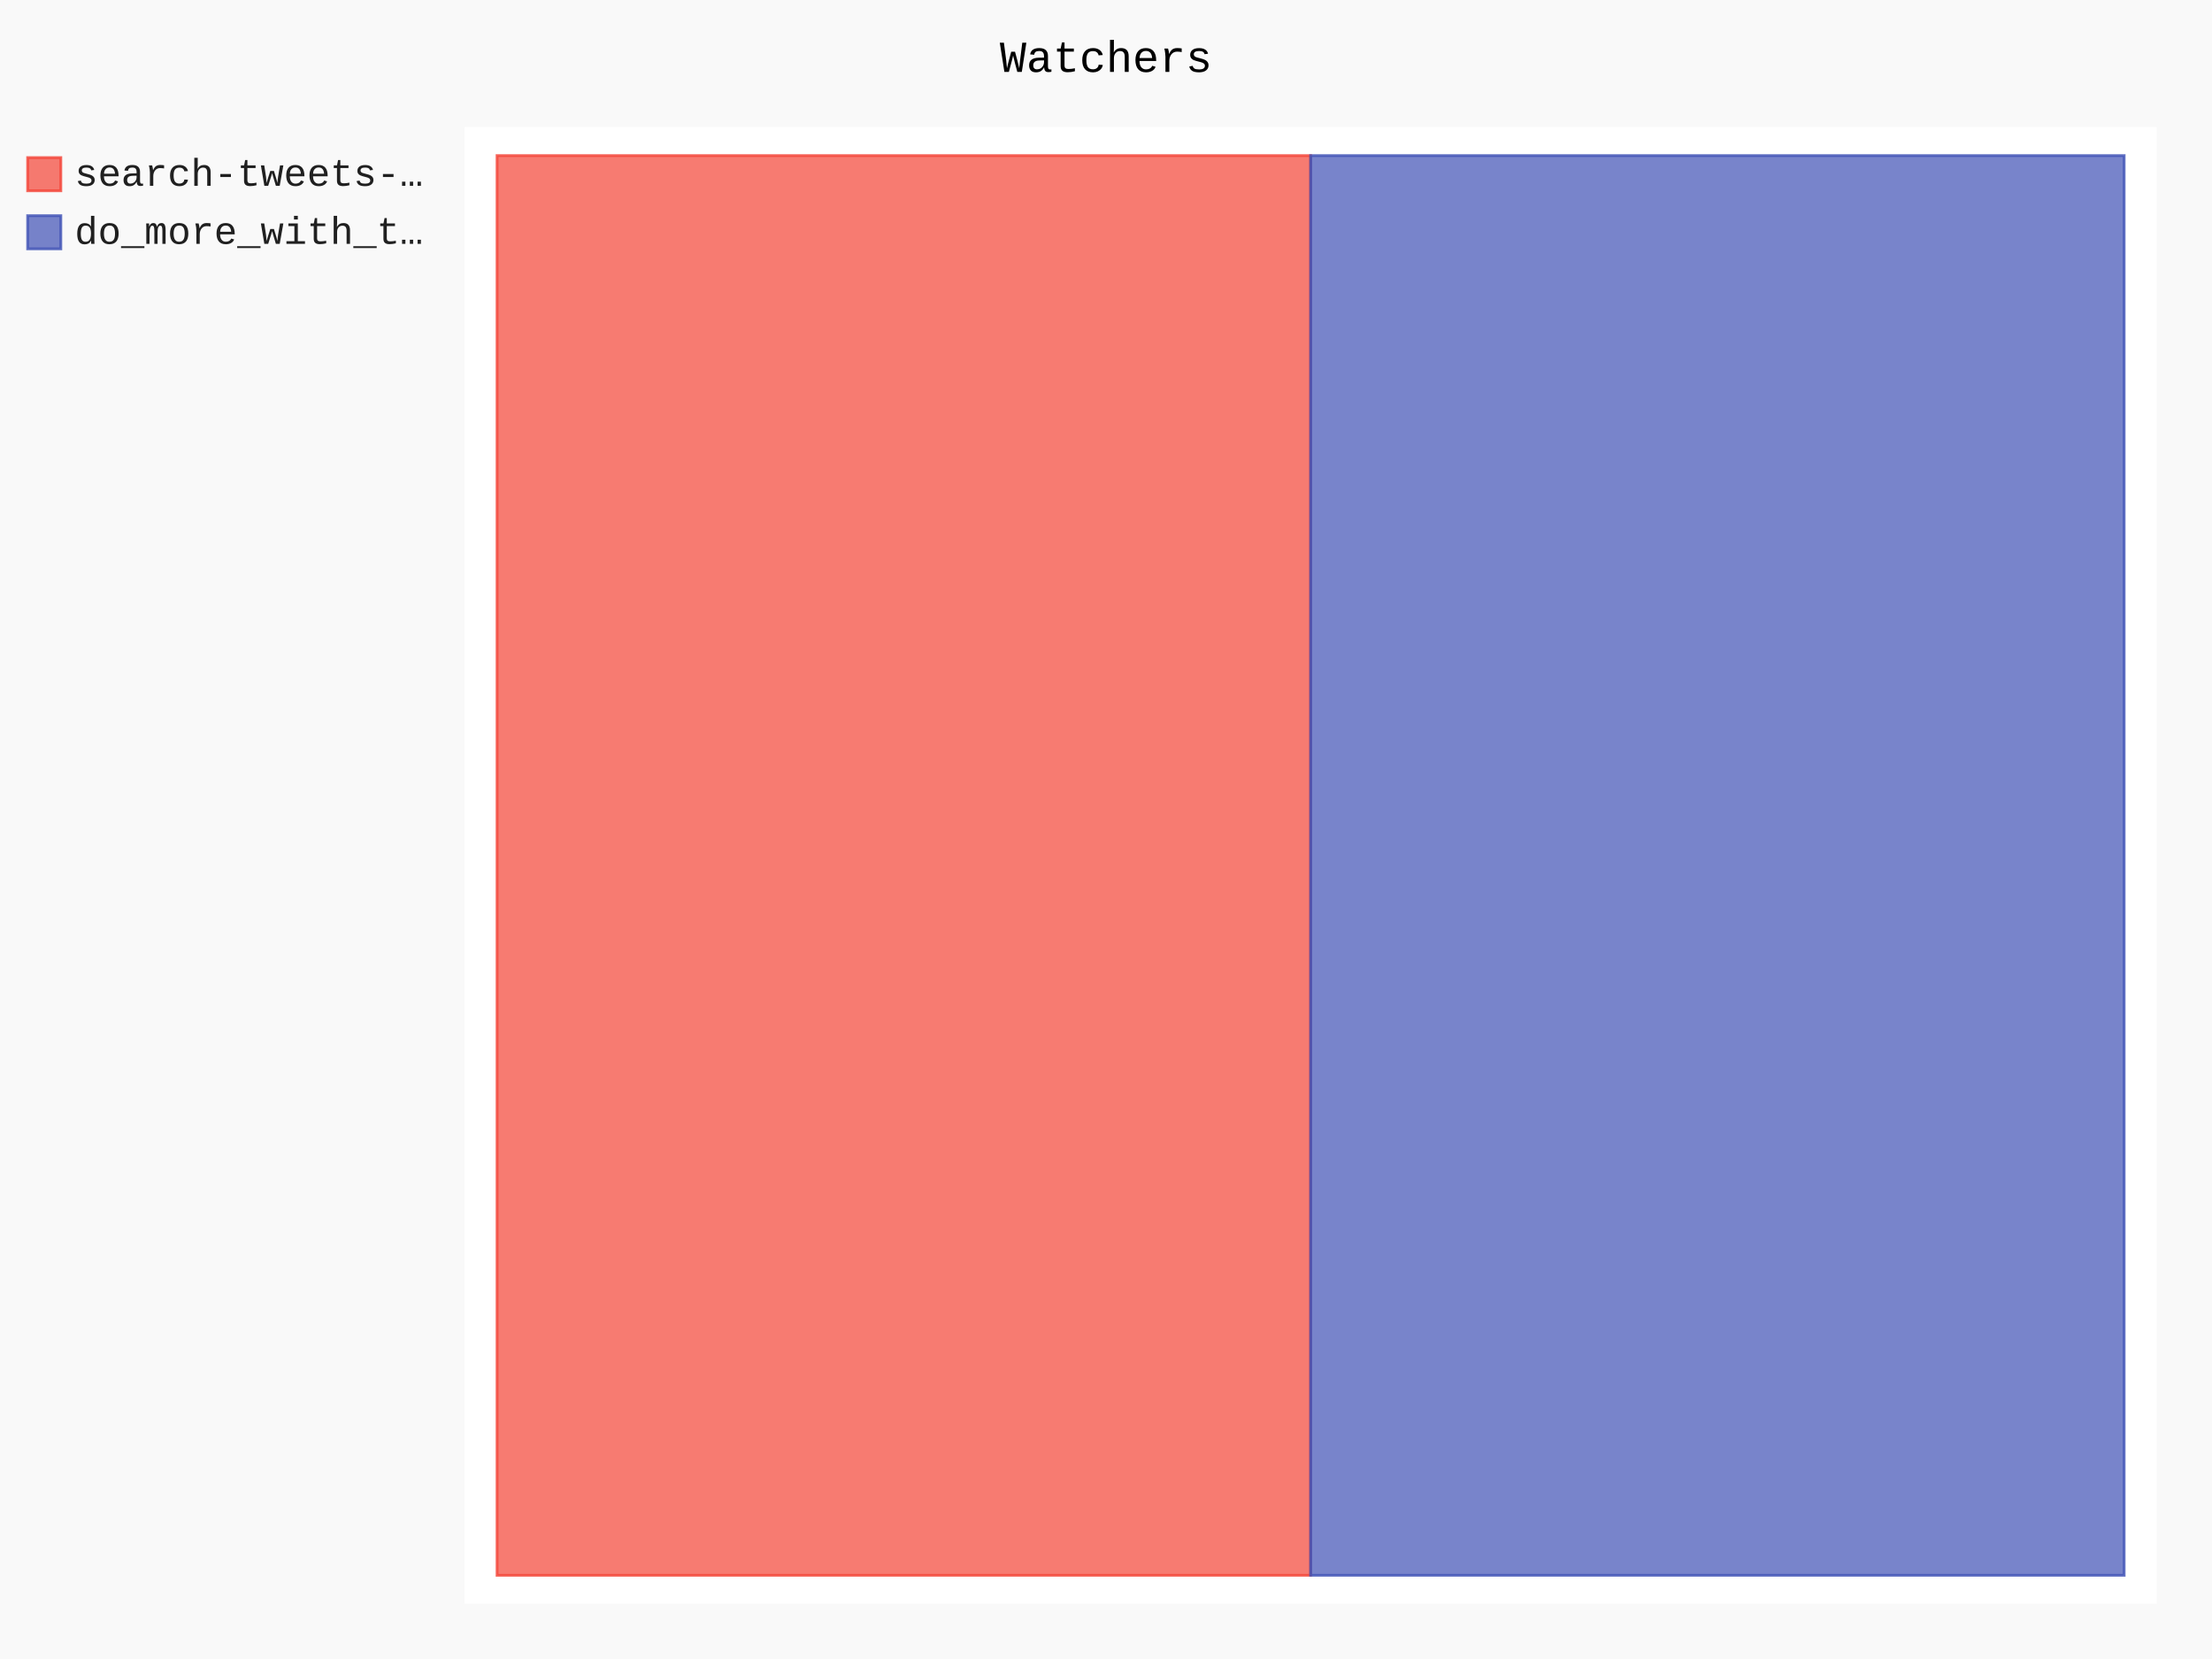
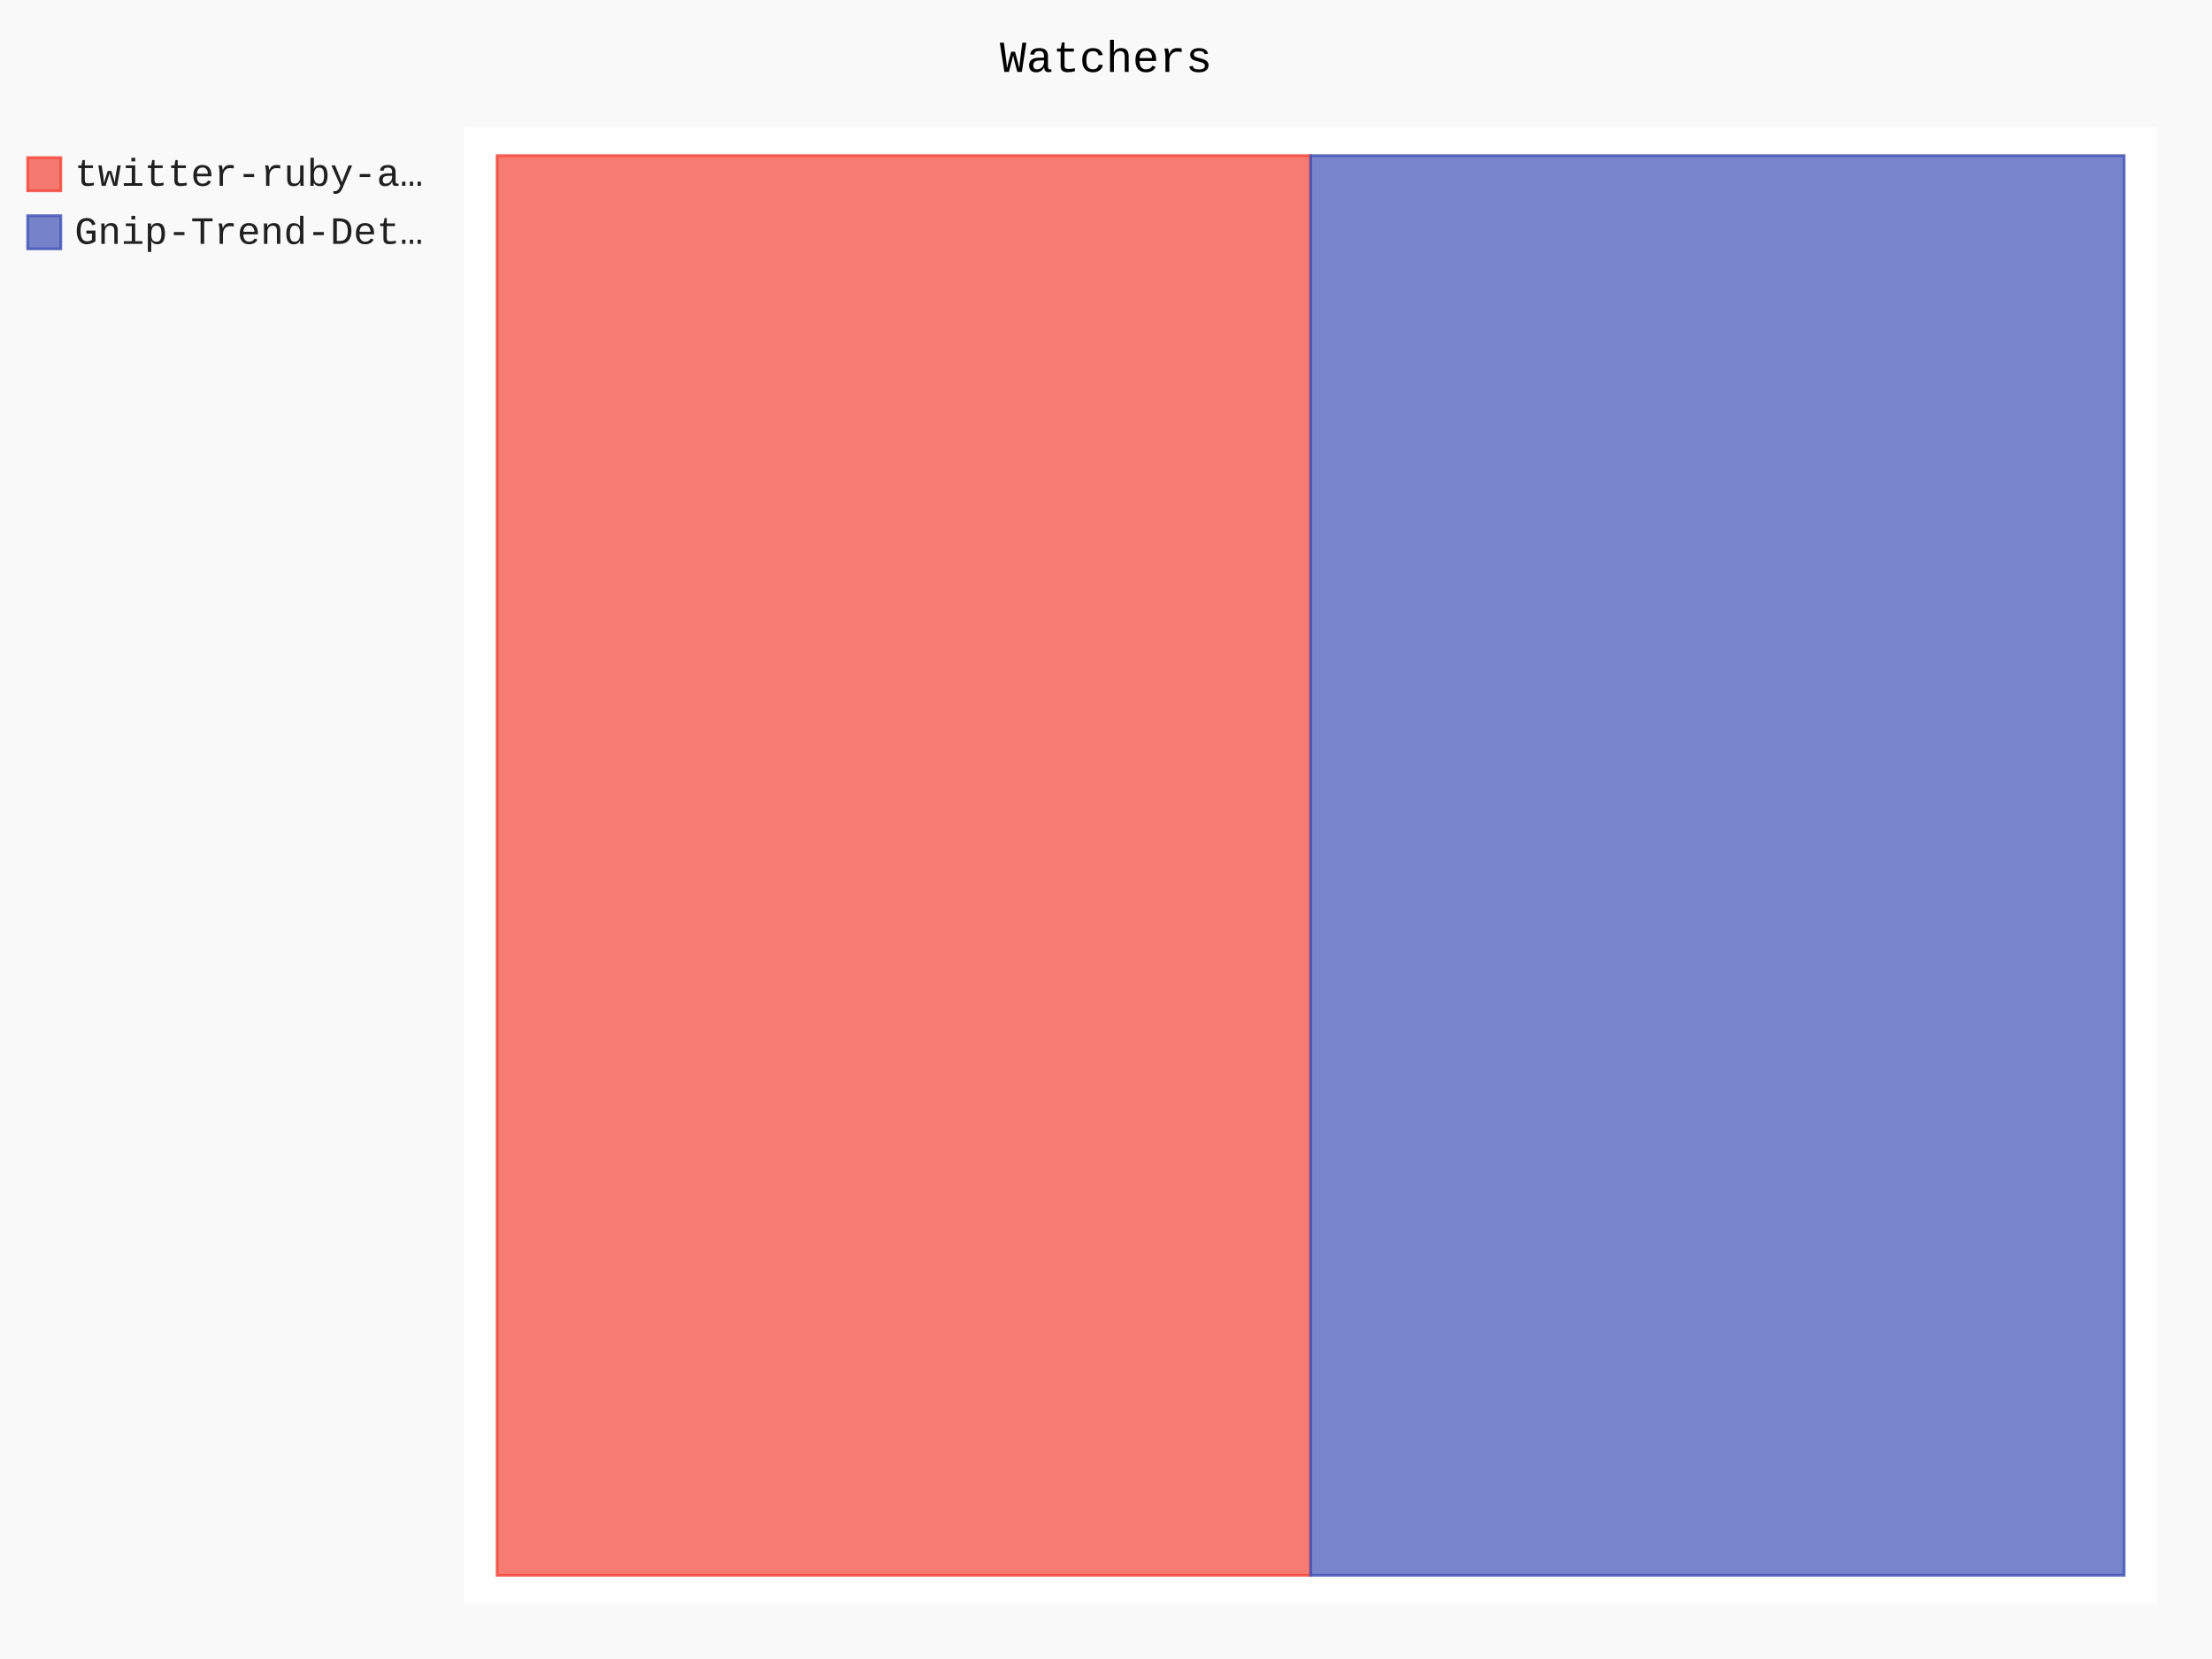
- <svg xmlns="http://www.w3.org/2000/svg" class="pygal-chart" id="chart-9d0ef634-7979-436d-84d4-03cd1ec6d23f" viewBox="0 0 800 600">
+ <svg xmlns="http://www.w3.org/2000/svg" class="pygal-chart" id="chart-1a7e7f36-9091-4692-9969-99e4226ba384" viewBox="0 0 800 600">
  <defs>
-     <style type="text/css">#chart-9d0ef634-7979-436d-84d4-03cd1ec6d23f{-webkit-user-select:none;-webkit-font-smoothing:antialiased;font-family:Consolas,"Liberation Mono",Menlo,Courier,monospace}#chart-9d0ef634-7979-436d-84d4-03cd1ec6d23f .title{font-family:Consolas,"Liberation Mono",Menlo,Courier,monospace;font-size:16px}#chart-9d0ef634-7979-436d-84d4-03cd1ec6d23f .legends .legend text{font-family:Consolas,"Liberation Mono",Menlo,Courier,monospace;font-size:14px}#chart-9d0ef634-7979-436d-84d4-03cd1ec6d23f .axis text{font-family:Consolas,"Liberation Mono",Menlo,Courier,monospace;font-size:10px}#chart-9d0ef634-7979-436d-84d4-03cd1ec6d23f .axis text.major{font-family:Consolas,"Liberation Mono",Menlo,Courier,monospace;font-size:10px}#chart-9d0ef634-7979-436d-84d4-03cd1ec6d23f .text-overlay text.value{font-family:Consolas,"Liberation Mono",Menlo,Courier,monospace;font-size:16px}#chart-9d0ef634-7979-436d-84d4-03cd1ec6d23f .text-overlay text.label{font-family:Consolas,"Liberation Mono",Menlo,Courier,monospace;font-size:10px}#chart-9d0ef634-7979-436d-84d4-03cd1ec6d23f .tooltip{font-family:Consolas,"Liberation Mono",Menlo,Courier,monospace;font-size:14px}#chart-9d0ef634-7979-436d-84d4-03cd1ec6d23f text.no_data{font-family:Consolas,"Liberation Mono",Menlo,Courier,monospace;font-size:64px}
- #chart-9d0ef634-7979-436d-84d4-03cd1ec6d23f{background-color:rgba(249,249,249,1)}#chart-9d0ef634-7979-436d-84d4-03cd1ec6d23f path,#chart-9d0ef634-7979-436d-84d4-03cd1ec6d23f line,#chart-9d0ef634-7979-436d-84d4-03cd1ec6d23f rect,#chart-9d0ef634-7979-436d-84d4-03cd1ec6d23f circle{-webkit-transition:150ms;-moz-transition:150ms;transition:150ms}#chart-9d0ef634-7979-436d-84d4-03cd1ec6d23f .graph &gt; .background{fill:rgba(249,249,249,1)}#chart-9d0ef634-7979-436d-84d4-03cd1ec6d23f .plot &gt; .background{fill:rgba(255,255,255,1)}#chart-9d0ef634-7979-436d-84d4-03cd1ec6d23f .graph{fill:rgba(0,0,0,.87)}#chart-9d0ef634-7979-436d-84d4-03cd1ec6d23f text.no_data{fill:rgba(0,0,0,1)}#chart-9d0ef634-7979-436d-84d4-03cd1ec6d23f .title{fill:rgba(0,0,0,1)}#chart-9d0ef634-7979-436d-84d4-03cd1ec6d23f .legends .legend text{fill:rgba(0,0,0,.87)}#chart-9d0ef634-7979-436d-84d4-03cd1ec6d23f .legends .legend:hover text{fill:rgba(0,0,0,1)}#chart-9d0ef634-7979-436d-84d4-03cd1ec6d23f .axis .line{stroke:rgba(0,0,0,1)}#chart-9d0ef634-7979-436d-84d4-03cd1ec6d23f .axis .guide.line{stroke:rgba(0,0,0,.54)}#chart-9d0ef634-7979-436d-84d4-03cd1ec6d23f .axis .major.line{stroke:rgba(0,0,0,.87)}#chart-9d0ef634-7979-436d-84d4-03cd1ec6d23f .axis text.major{fill:rgba(0,0,0,1)}#chart-9d0ef634-7979-436d-84d4-03cd1ec6d23f .axis.y .guides:hover .guide.line,#chart-9d0ef634-7979-436d-84d4-03cd1ec6d23f .line-graph .axis.x .guides:hover .guide.line,#chart-9d0ef634-7979-436d-84d4-03cd1ec6d23f .stackedline-graph .axis.x .guides:hover .guide.line,#chart-9d0ef634-7979-436d-84d4-03cd1ec6d23f .xy-graph .axis.x .guides:hover .guide.line{stroke:rgba(0,0,0,1)}#chart-9d0ef634-7979-436d-84d4-03cd1ec6d23f .axis .guides:hover text{fill:rgba(0,0,0,1)}#chart-9d0ef634-7979-436d-84d4-03cd1ec6d23f .reactive{fill-opacity:.7;stroke-opacity:.8}#chart-9d0ef634-7979-436d-84d4-03cd1ec6d23f .ci{stroke:rgba(0,0,0,.87)}#chart-9d0ef634-7979-436d-84d4-03cd1ec6d23f .reactive.active,#chart-9d0ef634-7979-436d-84d4-03cd1ec6d23f .active .reactive{fill-opacity:.8;stroke-opacity:.9;stroke-width:4}#chart-9d0ef634-7979-436d-84d4-03cd1ec6d23f .ci .reactive.active{stroke-width:1.5}#chart-9d0ef634-7979-436d-84d4-03cd1ec6d23f .series text{fill:rgba(0,0,0,1)}#chart-9d0ef634-7979-436d-84d4-03cd1ec6d23f .tooltip rect{fill:rgba(255,255,255,1);stroke:rgba(0,0,0,1);-webkit-transition:opacity 150ms;-moz-transition:opacity 150ms;transition:opacity 150ms}#chart-9d0ef634-7979-436d-84d4-03cd1ec6d23f .tooltip .label{fill:rgba(0,0,0,.87)}#chart-9d0ef634-7979-436d-84d4-03cd1ec6d23f .tooltip .label{fill:rgba(0,0,0,.87)}#chart-9d0ef634-7979-436d-84d4-03cd1ec6d23f .tooltip .legend{font-size:.8em;fill:rgba(0,0,0,.54)}#chart-9d0ef634-7979-436d-84d4-03cd1ec6d23f .tooltip .x_label{font-size:.6em;fill:rgba(0,0,0,1)}#chart-9d0ef634-7979-436d-84d4-03cd1ec6d23f .tooltip .xlink{font-size:.5em;text-decoration:underline}#chart-9d0ef634-7979-436d-84d4-03cd1ec6d23f .tooltip .value{font-size:1.5em}#chart-9d0ef634-7979-436d-84d4-03cd1ec6d23f .bound{font-size:.5em}#chart-9d0ef634-7979-436d-84d4-03cd1ec6d23f .max-value{font-size:.75em;fill:rgba(0,0,0,.54)}#chart-9d0ef634-7979-436d-84d4-03cd1ec6d23f .map-element{fill:rgba(255,255,255,1);stroke:rgba(0,0,0,.54) !important}#chart-9d0ef634-7979-436d-84d4-03cd1ec6d23f .map-element .reactive{fill-opacity:inherit;stroke-opacity:inherit}#chart-9d0ef634-7979-436d-84d4-03cd1ec6d23f .color-0,#chart-9d0ef634-7979-436d-84d4-03cd1ec6d23f .color-0 a:visited{stroke:#F44336;fill:#F44336}#chart-9d0ef634-7979-436d-84d4-03cd1ec6d23f .color-1,#chart-9d0ef634-7979-436d-84d4-03cd1ec6d23f .color-1 a:visited{stroke:#3F51B5;fill:#3F51B5}#chart-9d0ef634-7979-436d-84d4-03cd1ec6d23f .text-overlay .color-0 text{fill:black}#chart-9d0ef634-7979-436d-84d4-03cd1ec6d23f .text-overlay .color-1 text{fill:black}
- #chart-9d0ef634-7979-436d-84d4-03cd1ec6d23f text.no_data{text-anchor:middle}#chart-9d0ef634-7979-436d-84d4-03cd1ec6d23f .guide.line{fill:none}#chart-9d0ef634-7979-436d-84d4-03cd1ec6d23f .centered{text-anchor:middle}#chart-9d0ef634-7979-436d-84d4-03cd1ec6d23f .title{text-anchor:middle}#chart-9d0ef634-7979-436d-84d4-03cd1ec6d23f .legends .legend text{fill-opacity:1}#chart-9d0ef634-7979-436d-84d4-03cd1ec6d23f .axis.x text{text-anchor:middle}#chart-9d0ef634-7979-436d-84d4-03cd1ec6d23f .axis.x:not(.web) text[transform]{text-anchor:start}#chart-9d0ef634-7979-436d-84d4-03cd1ec6d23f .axis.x:not(.web) text[transform].backwards{text-anchor:end}#chart-9d0ef634-7979-436d-84d4-03cd1ec6d23f .axis.y text{text-anchor:end}#chart-9d0ef634-7979-436d-84d4-03cd1ec6d23f .axis.y text[transform].backwards{text-anchor:start}#chart-9d0ef634-7979-436d-84d4-03cd1ec6d23f .axis.y2 text{text-anchor:start}#chart-9d0ef634-7979-436d-84d4-03cd1ec6d23f .axis.y2 text[transform].backwards{text-anchor:end}#chart-9d0ef634-7979-436d-84d4-03cd1ec6d23f .axis .guide.line{stroke-dasharray:4,4}#chart-9d0ef634-7979-436d-84d4-03cd1ec6d23f .axis .major.guide.line{stroke-dasharray:6,6}#chart-9d0ef634-7979-436d-84d4-03cd1ec6d23f .horizontal .axis.y .guide.line,#chart-9d0ef634-7979-436d-84d4-03cd1ec6d23f .horizontal .axis.y2 .guide.line,#chart-9d0ef634-7979-436d-84d4-03cd1ec6d23f .vertical .axis.x .guide.line{opacity:0}#chart-9d0ef634-7979-436d-84d4-03cd1ec6d23f .horizontal .axis.always_show .guide.line,#chart-9d0ef634-7979-436d-84d4-03cd1ec6d23f .vertical .axis.always_show .guide.line{opacity:1 !important}#chart-9d0ef634-7979-436d-84d4-03cd1ec6d23f .axis.y .guides:hover .guide.line,#chart-9d0ef634-7979-436d-84d4-03cd1ec6d23f .axis.y2 .guides:hover .guide.line,#chart-9d0ef634-7979-436d-84d4-03cd1ec6d23f .axis.x .guides:hover .guide.line{opacity:1}#chart-9d0ef634-7979-436d-84d4-03cd1ec6d23f .axis .guides:hover text{opacity:1}#chart-9d0ef634-7979-436d-84d4-03cd1ec6d23f .nofill{fill:none}#chart-9d0ef634-7979-436d-84d4-03cd1ec6d23f .subtle-fill{fill-opacity:.2}#chart-9d0ef634-7979-436d-84d4-03cd1ec6d23f .dot{stroke-width:1px;fill-opacity:1}#chart-9d0ef634-7979-436d-84d4-03cd1ec6d23f .dot.active{stroke-width:5px}#chart-9d0ef634-7979-436d-84d4-03cd1ec6d23f .dot.negative{fill:transparent}#chart-9d0ef634-7979-436d-84d4-03cd1ec6d23f text,#chart-9d0ef634-7979-436d-84d4-03cd1ec6d23f tspan{stroke:none !important}#chart-9d0ef634-7979-436d-84d4-03cd1ec6d23f .series text.active{opacity:1}#chart-9d0ef634-7979-436d-84d4-03cd1ec6d23f .tooltip rect{fill-opacity:.95;stroke-width:.5}#chart-9d0ef634-7979-436d-84d4-03cd1ec6d23f .tooltip text{fill-opacity:1}#chart-9d0ef634-7979-436d-84d4-03cd1ec6d23f .showable{visibility:hidden}#chart-9d0ef634-7979-436d-84d4-03cd1ec6d23f .showable.shown{visibility:visible}#chart-9d0ef634-7979-436d-84d4-03cd1ec6d23f .gauge-background{fill:rgba(229,229,229,1);stroke:none}#chart-9d0ef634-7979-436d-84d4-03cd1ec6d23f .bg-lines{stroke:rgba(249,249,249,1);stroke-width:2px}</style>
+     <style type="text/css">#chart-1a7e7f36-9091-4692-9969-99e4226ba384{-webkit-user-select:none;-webkit-font-smoothing:antialiased;font-family:Consolas,"Liberation Mono",Menlo,Courier,monospace}#chart-1a7e7f36-9091-4692-9969-99e4226ba384 .title{font-family:Consolas,"Liberation Mono",Menlo,Courier,monospace;font-size:16px}#chart-1a7e7f36-9091-4692-9969-99e4226ba384 .legends .legend text{font-family:Consolas,"Liberation Mono",Menlo,Courier,monospace;font-size:14px}#chart-1a7e7f36-9091-4692-9969-99e4226ba384 .axis text{font-family:Consolas,"Liberation Mono",Menlo,Courier,monospace;font-size:10px}#chart-1a7e7f36-9091-4692-9969-99e4226ba384 .axis text.major{font-family:Consolas,"Liberation Mono",Menlo,Courier,monospace;font-size:10px}#chart-1a7e7f36-9091-4692-9969-99e4226ba384 .text-overlay text.value{font-family:Consolas,"Liberation Mono",Menlo,Courier,monospace;font-size:16px}#chart-1a7e7f36-9091-4692-9969-99e4226ba384 .text-overlay text.label{font-family:Consolas,"Liberation Mono",Menlo,Courier,monospace;font-size:10px}#chart-1a7e7f36-9091-4692-9969-99e4226ba384 .tooltip{font-family:Consolas,"Liberation Mono",Menlo,Courier,monospace;font-size:14px}#chart-1a7e7f36-9091-4692-9969-99e4226ba384 text.no_data{font-family:Consolas,"Liberation Mono",Menlo,Courier,monospace;font-size:64px}
+ #chart-1a7e7f36-9091-4692-9969-99e4226ba384{background-color:rgba(249,249,249,1)}#chart-1a7e7f36-9091-4692-9969-99e4226ba384 path,#chart-1a7e7f36-9091-4692-9969-99e4226ba384 line,#chart-1a7e7f36-9091-4692-9969-99e4226ba384 rect,#chart-1a7e7f36-9091-4692-9969-99e4226ba384 circle{-webkit-transition:150ms;-moz-transition:150ms;transition:150ms}#chart-1a7e7f36-9091-4692-9969-99e4226ba384 .graph &gt; .background{fill:rgba(249,249,249,1)}#chart-1a7e7f36-9091-4692-9969-99e4226ba384 .plot &gt; .background{fill:rgba(255,255,255,1)}#chart-1a7e7f36-9091-4692-9969-99e4226ba384 .graph{fill:rgba(0,0,0,.87)}#chart-1a7e7f36-9091-4692-9969-99e4226ba384 text.no_data{fill:rgba(0,0,0,1)}#chart-1a7e7f36-9091-4692-9969-99e4226ba384 .title{fill:rgba(0,0,0,1)}#chart-1a7e7f36-9091-4692-9969-99e4226ba384 .legends .legend text{fill:rgba(0,0,0,.87)}#chart-1a7e7f36-9091-4692-9969-99e4226ba384 .legends .legend:hover text{fill:rgba(0,0,0,1)}#chart-1a7e7f36-9091-4692-9969-99e4226ba384 .axis .line{stroke:rgba(0,0,0,1)}#chart-1a7e7f36-9091-4692-9969-99e4226ba384 .axis .guide.line{stroke:rgba(0,0,0,.54)}#chart-1a7e7f36-9091-4692-9969-99e4226ba384 .axis .major.line{stroke:rgba(0,0,0,.87)}#chart-1a7e7f36-9091-4692-9969-99e4226ba384 .axis text.major{fill:rgba(0,0,0,1)}#chart-1a7e7f36-9091-4692-9969-99e4226ba384 .axis.y .guides:hover .guide.line,#chart-1a7e7f36-9091-4692-9969-99e4226ba384 .line-graph .axis.x .guides:hover .guide.line,#chart-1a7e7f36-9091-4692-9969-99e4226ba384 .stackedline-graph .axis.x .guides:hover .guide.line,#chart-1a7e7f36-9091-4692-9969-99e4226ba384 .xy-graph .axis.x .guides:hover .guide.line{stroke:rgba(0,0,0,1)}#chart-1a7e7f36-9091-4692-9969-99e4226ba384 .axis .guides:hover text{fill:rgba(0,0,0,1)}#chart-1a7e7f36-9091-4692-9969-99e4226ba384 .reactive{fill-opacity:.7;stroke-opacity:.8}#chart-1a7e7f36-9091-4692-9969-99e4226ba384 .ci{stroke:rgba(0,0,0,.87)}#chart-1a7e7f36-9091-4692-9969-99e4226ba384 .reactive.active,#chart-1a7e7f36-9091-4692-9969-99e4226ba384 .active .reactive{fill-opacity:.8;stroke-opacity:.9;stroke-width:4}#chart-1a7e7f36-9091-4692-9969-99e4226ba384 .ci .reactive.active{stroke-width:1.5}#chart-1a7e7f36-9091-4692-9969-99e4226ba384 .series text{fill:rgba(0,0,0,1)}#chart-1a7e7f36-9091-4692-9969-99e4226ba384 .tooltip rect{fill:rgba(255,255,255,1);stroke:rgba(0,0,0,1);-webkit-transition:opacity 150ms;-moz-transition:opacity 150ms;transition:opacity 150ms}#chart-1a7e7f36-9091-4692-9969-99e4226ba384 .tooltip .label{fill:rgba(0,0,0,.87)}#chart-1a7e7f36-9091-4692-9969-99e4226ba384 .tooltip .label{fill:rgba(0,0,0,.87)}#chart-1a7e7f36-9091-4692-9969-99e4226ba384 .tooltip .legend{font-size:.8em;fill:rgba(0,0,0,.54)}#chart-1a7e7f36-9091-4692-9969-99e4226ba384 .tooltip .x_label{font-size:.6em;fill:rgba(0,0,0,1)}#chart-1a7e7f36-9091-4692-9969-99e4226ba384 .tooltip .xlink{font-size:.5em;text-decoration:underline}#chart-1a7e7f36-9091-4692-9969-99e4226ba384 .tooltip .value{font-size:1.5em}#chart-1a7e7f36-9091-4692-9969-99e4226ba384 .bound{font-size:.5em}#chart-1a7e7f36-9091-4692-9969-99e4226ba384 .max-value{font-size:.75em;fill:rgba(0,0,0,.54)}#chart-1a7e7f36-9091-4692-9969-99e4226ba384 .map-element{fill:rgba(255,255,255,1);stroke:rgba(0,0,0,.54) !important}#chart-1a7e7f36-9091-4692-9969-99e4226ba384 .map-element .reactive{fill-opacity:inherit;stroke-opacity:inherit}#chart-1a7e7f36-9091-4692-9969-99e4226ba384 .color-0,#chart-1a7e7f36-9091-4692-9969-99e4226ba384 .color-0 a:visited{stroke:#F44336;fill:#F44336}#chart-1a7e7f36-9091-4692-9969-99e4226ba384 .color-1,#chart-1a7e7f36-9091-4692-9969-99e4226ba384 .color-1 a:visited{stroke:#3F51B5;fill:#3F51B5}#chart-1a7e7f36-9091-4692-9969-99e4226ba384 .text-overlay .color-0 text{fill:black}#chart-1a7e7f36-9091-4692-9969-99e4226ba384 .text-overlay .color-1 text{fill:black}
+ #chart-1a7e7f36-9091-4692-9969-99e4226ba384 text.no_data{text-anchor:middle}#chart-1a7e7f36-9091-4692-9969-99e4226ba384 .guide.line{fill:none}#chart-1a7e7f36-9091-4692-9969-99e4226ba384 .centered{text-anchor:middle}#chart-1a7e7f36-9091-4692-9969-99e4226ba384 .title{text-anchor:middle}#chart-1a7e7f36-9091-4692-9969-99e4226ba384 .legends .legend text{fill-opacity:1}#chart-1a7e7f36-9091-4692-9969-99e4226ba384 .axis.x text{text-anchor:middle}#chart-1a7e7f36-9091-4692-9969-99e4226ba384 .axis.x:not(.web) text[transform]{text-anchor:start}#chart-1a7e7f36-9091-4692-9969-99e4226ba384 .axis.x:not(.web) text[transform].backwards{text-anchor:end}#chart-1a7e7f36-9091-4692-9969-99e4226ba384 .axis.y text{text-anchor:end}#chart-1a7e7f36-9091-4692-9969-99e4226ba384 .axis.y text[transform].backwards{text-anchor:start}#chart-1a7e7f36-9091-4692-9969-99e4226ba384 .axis.y2 text{text-anchor:start}#chart-1a7e7f36-9091-4692-9969-99e4226ba384 .axis.y2 text[transform].backwards{text-anchor:end}#chart-1a7e7f36-9091-4692-9969-99e4226ba384 .axis .guide.line{stroke-dasharray:4,4}#chart-1a7e7f36-9091-4692-9969-99e4226ba384 .axis .major.guide.line{stroke-dasharray:6,6}#chart-1a7e7f36-9091-4692-9969-99e4226ba384 .horizontal .axis.y .guide.line,#chart-1a7e7f36-9091-4692-9969-99e4226ba384 .horizontal .axis.y2 .guide.line,#chart-1a7e7f36-9091-4692-9969-99e4226ba384 .vertical .axis.x .guide.line{opacity:0}#chart-1a7e7f36-9091-4692-9969-99e4226ba384 .horizontal .axis.always_show .guide.line,#chart-1a7e7f36-9091-4692-9969-99e4226ba384 .vertical .axis.always_show .guide.line{opacity:1 !important}#chart-1a7e7f36-9091-4692-9969-99e4226ba384 .axis.y .guides:hover .guide.line,#chart-1a7e7f36-9091-4692-9969-99e4226ba384 .axis.y2 .guides:hover .guide.line,#chart-1a7e7f36-9091-4692-9969-99e4226ba384 .axis.x .guides:hover .guide.line{opacity:1}#chart-1a7e7f36-9091-4692-9969-99e4226ba384 .axis .guides:hover text{opacity:1}#chart-1a7e7f36-9091-4692-9969-99e4226ba384 .nofill{fill:none}#chart-1a7e7f36-9091-4692-9969-99e4226ba384 .subtle-fill{fill-opacity:.2}#chart-1a7e7f36-9091-4692-9969-99e4226ba384 .dot{stroke-width:1px;fill-opacity:1}#chart-1a7e7f36-9091-4692-9969-99e4226ba384 .dot.active{stroke-width:5px}#chart-1a7e7f36-9091-4692-9969-99e4226ba384 .dot.negative{fill:transparent}#chart-1a7e7f36-9091-4692-9969-99e4226ba384 text,#chart-1a7e7f36-9091-4692-9969-99e4226ba384 tspan{stroke:none !important}#chart-1a7e7f36-9091-4692-9969-99e4226ba384 .series text.active{opacity:1}#chart-1a7e7f36-9091-4692-9969-99e4226ba384 .tooltip rect{fill-opacity:.95;stroke-width:.5}#chart-1a7e7f36-9091-4692-9969-99e4226ba384 .tooltip text{fill-opacity:1}#chart-1a7e7f36-9091-4692-9969-99e4226ba384 .showable{visibility:hidden}#chart-1a7e7f36-9091-4692-9969-99e4226ba384 .showable.shown{visibility:visible}#chart-1a7e7f36-9091-4692-9969-99e4226ba384 .gauge-background{fill:rgba(229,229,229,1);stroke:none}#chart-1a7e7f36-9091-4692-9969-99e4226ba384 .bg-lines{stroke:rgba(249,249,249,1);stroke-width:2px}</style>
  </defs>
  <g class="graph treemap-graph vertical">
    <rect class="background" height="600" width="800" x="0" y="0" />
    <g class="plot" transform="translate(168, 46)">
      <rect class="background" height="534" width="612.0" x="0" y="0" />
      <g class="series serie-0 color-0">
        <g class="rects">
          <g class="rect">
            <rect class="rect reactive tooltip-trigger" height="513.462" width="294.231" x="11.769" y="10.269" />
          </g>
        </g>
      </g>
      <g class="series serie-1 color-1">
        <g class="rects">
          <g class="rect">
            <rect class="rect reactive tooltip-trigger" height="513.462" width="294.231" x="306.0" y="10.269" />
          </g>
        </g>
      </g>
    </g>
    <g class="titles">
      <text class="title plot_title" x="400.0" y="26">Watchers</text>
    </g>
    <g class="plot overlay" transform="translate(168, 46)">
      <g class="series serie-0 color-0" />
      <g class="series serie-1 color-1" />
    </g>
    <g class="plot text-overlay" transform="translate(168, 46)">
      <g class="series serie-0 color-0" />
      <g class="series serie-1 color-1" />
    </g>
    <g class="plot tooltip-overlay" transform="translate(168, 46)">
      <g class="tooltip" style="opacity: 0" transform="translate(0 0)">
        <rect class="tooltip-box" height="0" rx="0" ry="0" width="0" />
        <g class="text" />
      </g>
    </g>
    <g class="legends" transform="translate(10, 56)">
      <g class="legend reactive activate-serie" id="activate-serie-0">
        <rect class="color-0 reactive" height="12" width="12" x="0.0" y="1.0" />
-         <text x="17.0" y="11.2">search-tweets-…</text>
+         <text x="17.0" y="11.2">twitter-ruby-a…</text>
      </g>
      <g class="legend reactive activate-serie" id="activate-serie-1">
        <rect class="color-1 reactive" height="12" width="12" x="0.0" y="22.0" />
-         <text x="17.0" y="32.2">do_more_with_t…</text>
+         <text x="17.0" y="32.2">Gnip-Trend-Det…</text>
      </g>
    </g>
    <g class="legends" transform="translate(790, 56)" />
  </g>
</svg>
